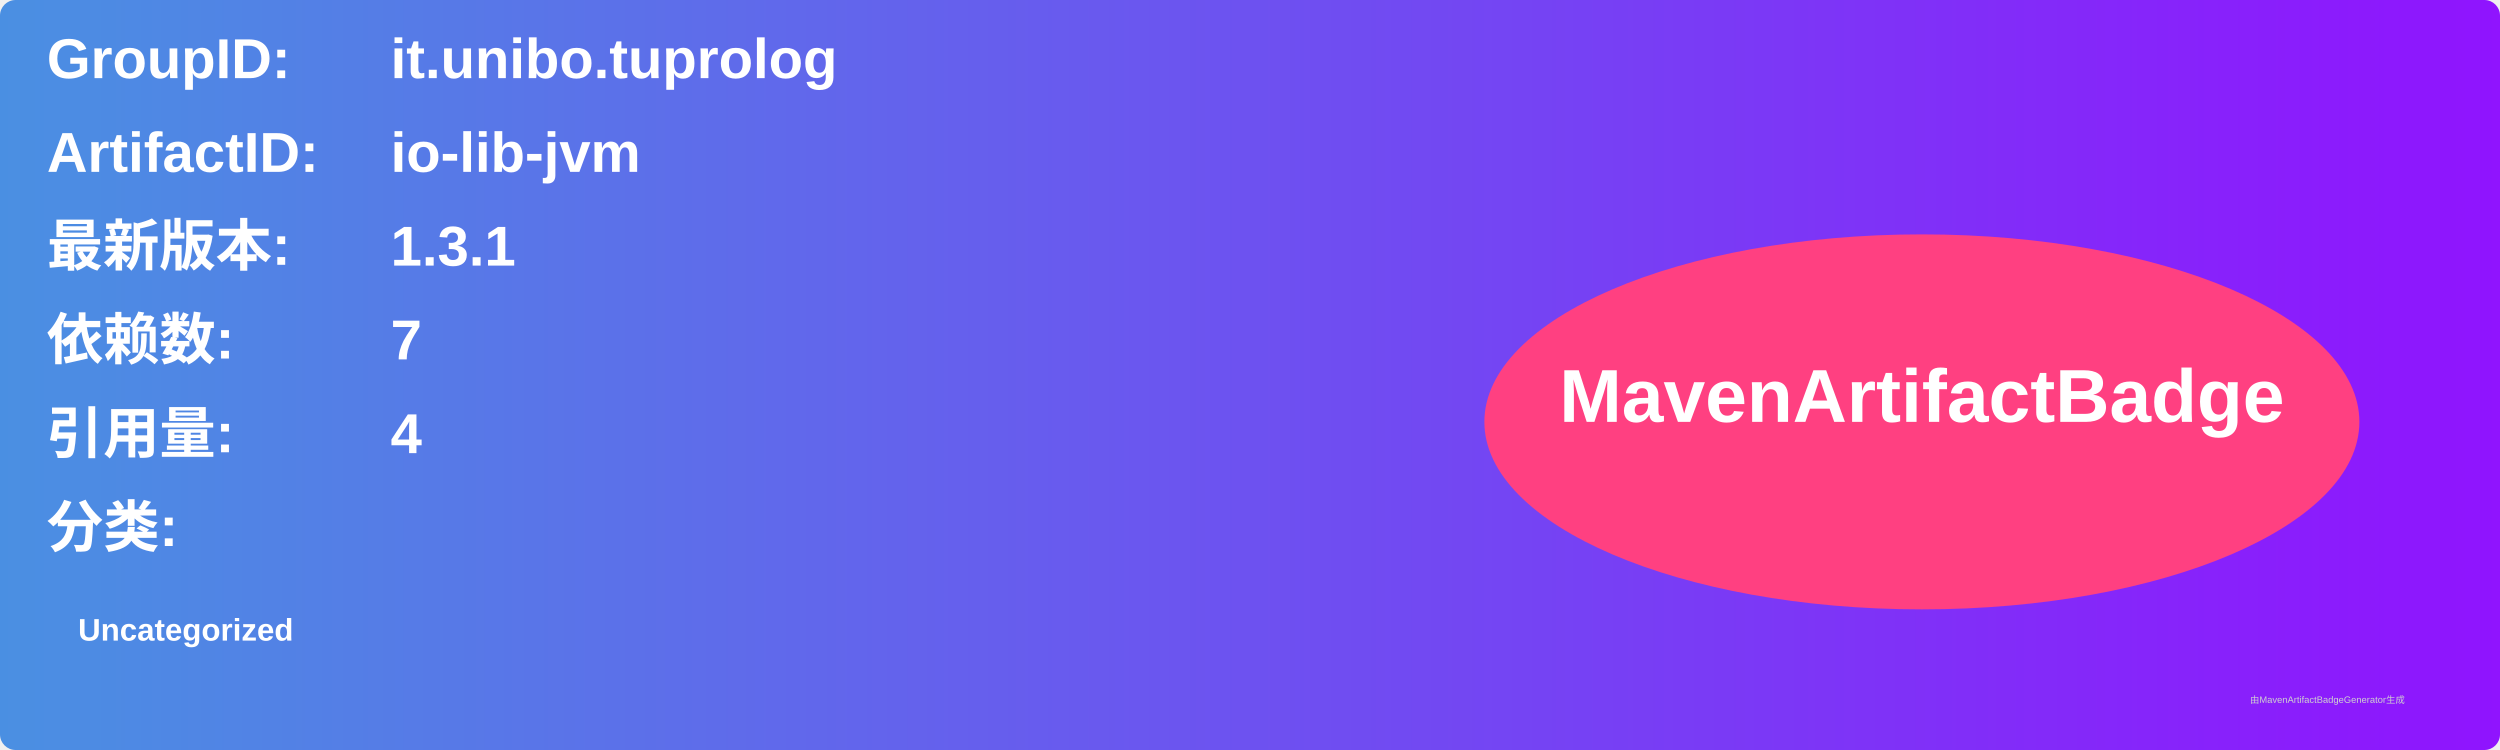
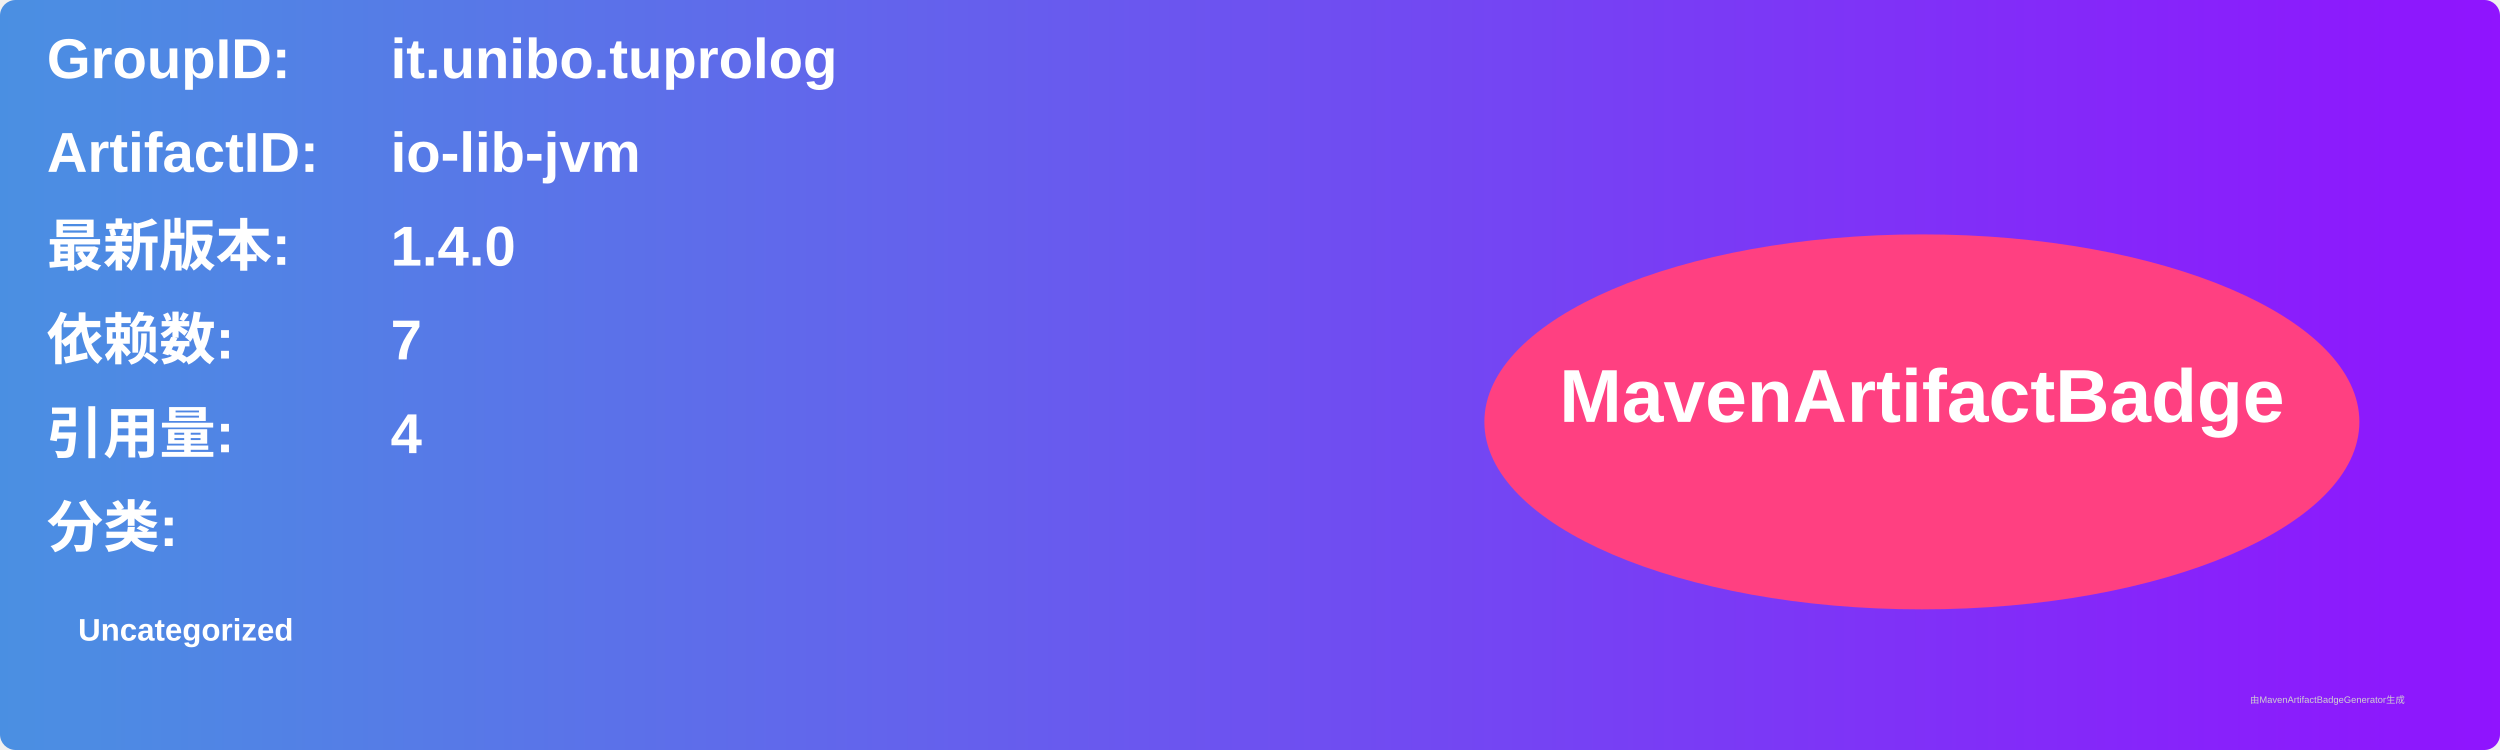
<svg xmlns="http://www.w3.org/2000/svg" width="800" height="240" viewBox="0 0 800 240">
  <linearGradient id="grad" x1="0%" y1="0%" x2="100%" y2="0%">
    <stop offset="0%" stop-color="#4a90e2" />
    <stop offset="100%" stop-color="#9013fe" />
  </linearGradient>
  <rect width="100%" height="100%" rx="5" ry="5" fill="url(#grad)" />
  <g transform="translate(15, 15)">
    <text x="0" y="10" font-family="Arial" font-size="18" fill="white" font-weight="bold" width="260">GroupID:</text>
    <text x="110" y="10" font-family="Arial" font-size="18" fill="white" font-weight="bold" width="460">it.unibo.tuprolog</text>
    <text x="0" y="40" font-family="Arial" font-size="18" fill="white" font-weight="bold" width="260">ArtifactID:</text>
    <text x="110" y="40" font-family="Arial" font-size="18" fill="white" font-weight="bold" width="460">io-lib-jvm</text>
    <text x="0" y="70" font-family="Arial" font-size="18" fill="white" font-weight="bold">最新版本:</text>
    <text x="110" y="70" font-family="Arial" font-size="18" fill="white" font-weight="bold">
-       <tspan font-weight="bold">1.3.1</tspan>
+       <tspan font-weight="bold">1.4.0</tspan>
    </text>
    <text x="0" y="100" font-family="Arial" font-size="18" fill="white" font-weight="bold">依赖数: </text>
    <text x="110" y="100" font-family="Arial" font-size="18" fill="white">
      <tspan font-weight="bold">7</tspan>
    </text>
    <text x="0" y="130" font-family="Arial" font-size="18" fill="white" font-weight="bold">引用量: </text>
    <text x="110" y="130" font-family="Arial" font-size="18" fill="white">
      <tspan font-weight="bold">4</tspan>
    </text>
    <text x="0" y="160" font-family="Arial" font-size="18" fill="white" font-weight="bold">分类:</text>
    <text x="10" y="190" font-family="Arial" font-size="10" fill="white">
      <tspan font-weight="bold">Uncategorized</tspan>
    </text>
    <ellipse cx="600" cy="120" rx="140" ry="60" fill="#ff4081" />
    <text x="600" y="120" text-anchor="middle" font-family="Arial" font-size="24" fill="white" font-weight="bold">MavenArtifactBadge</text>
  </g>
  <text x="720" y="225" font-family="Arial" font-size="3" fill="#d0d0d0">由MavenArtifactBadgeGenerator生成</text>
</svg>
